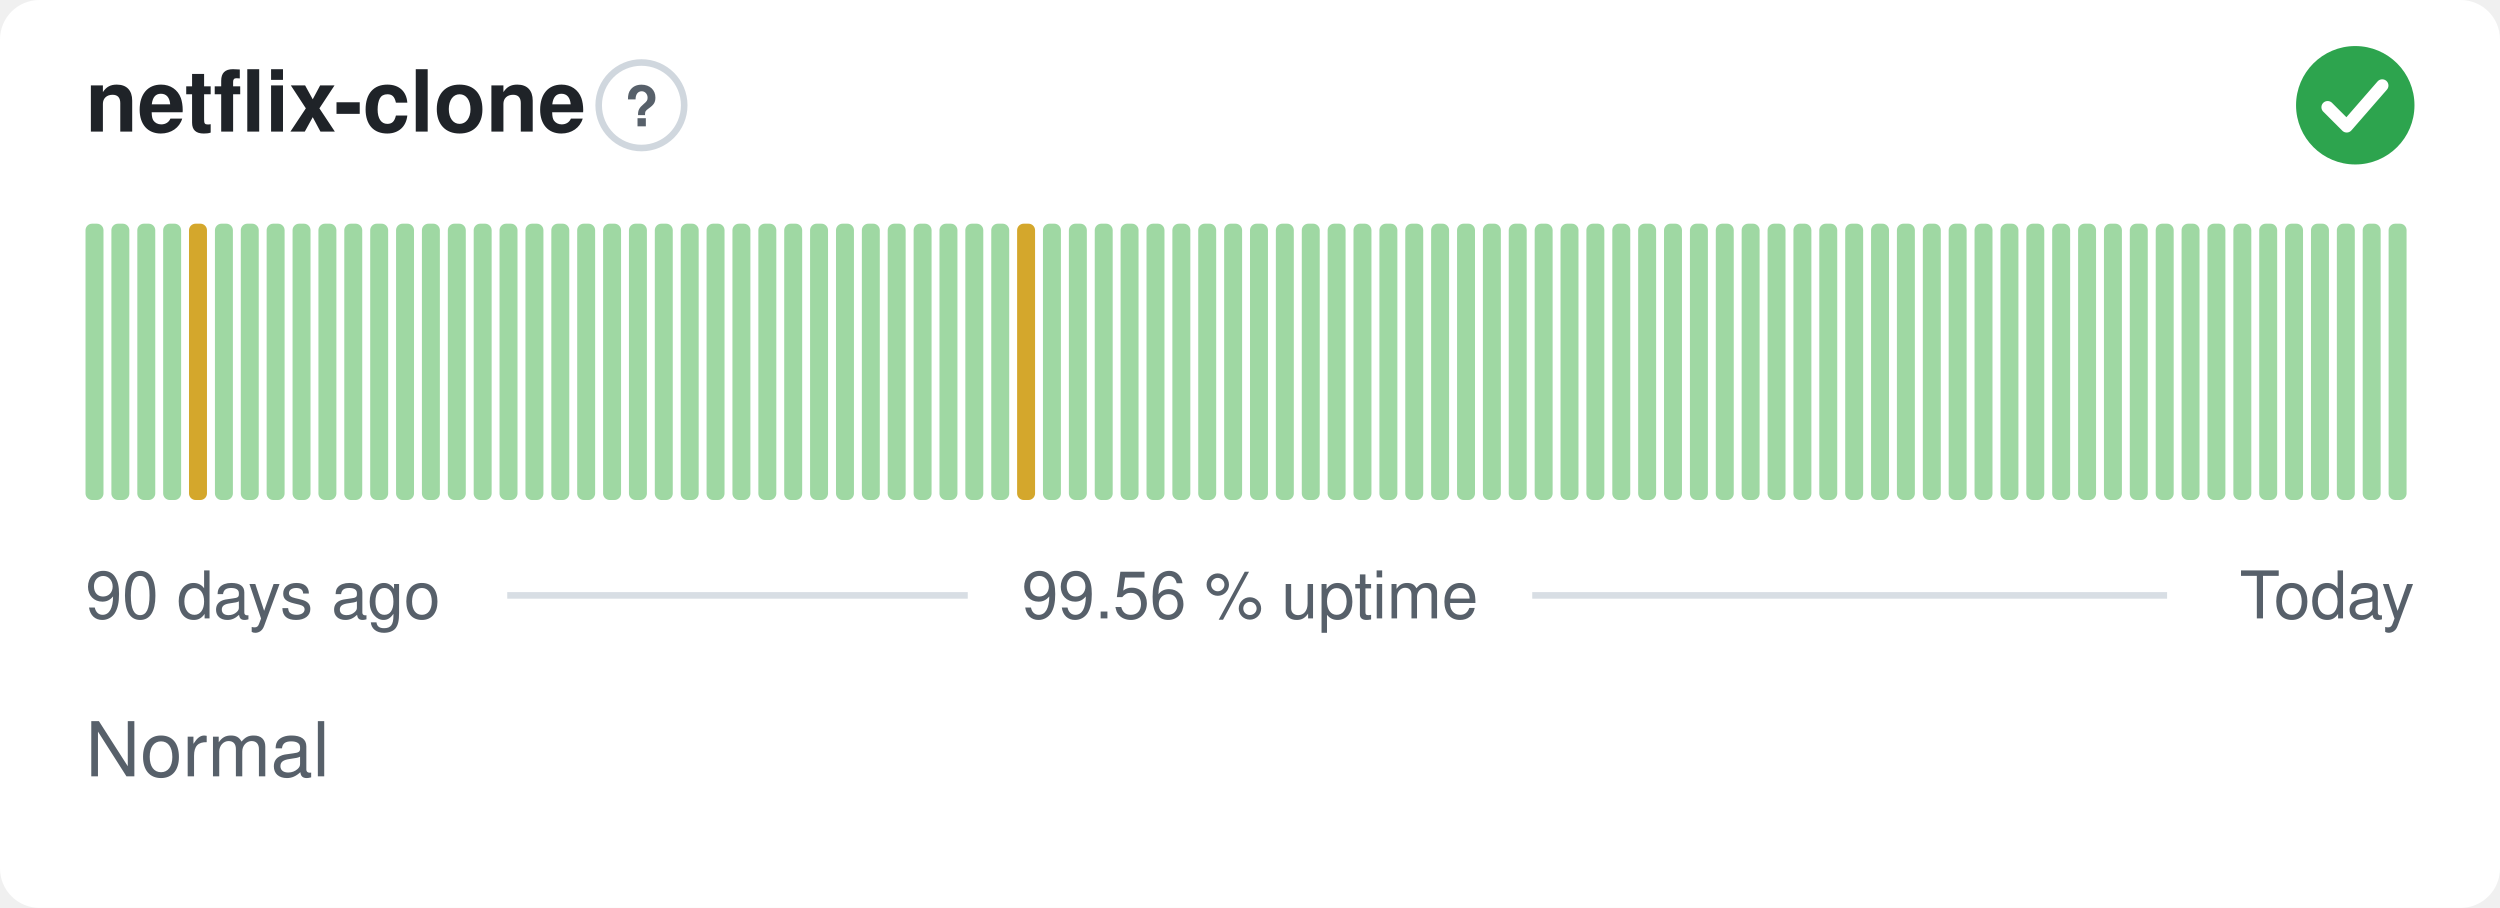
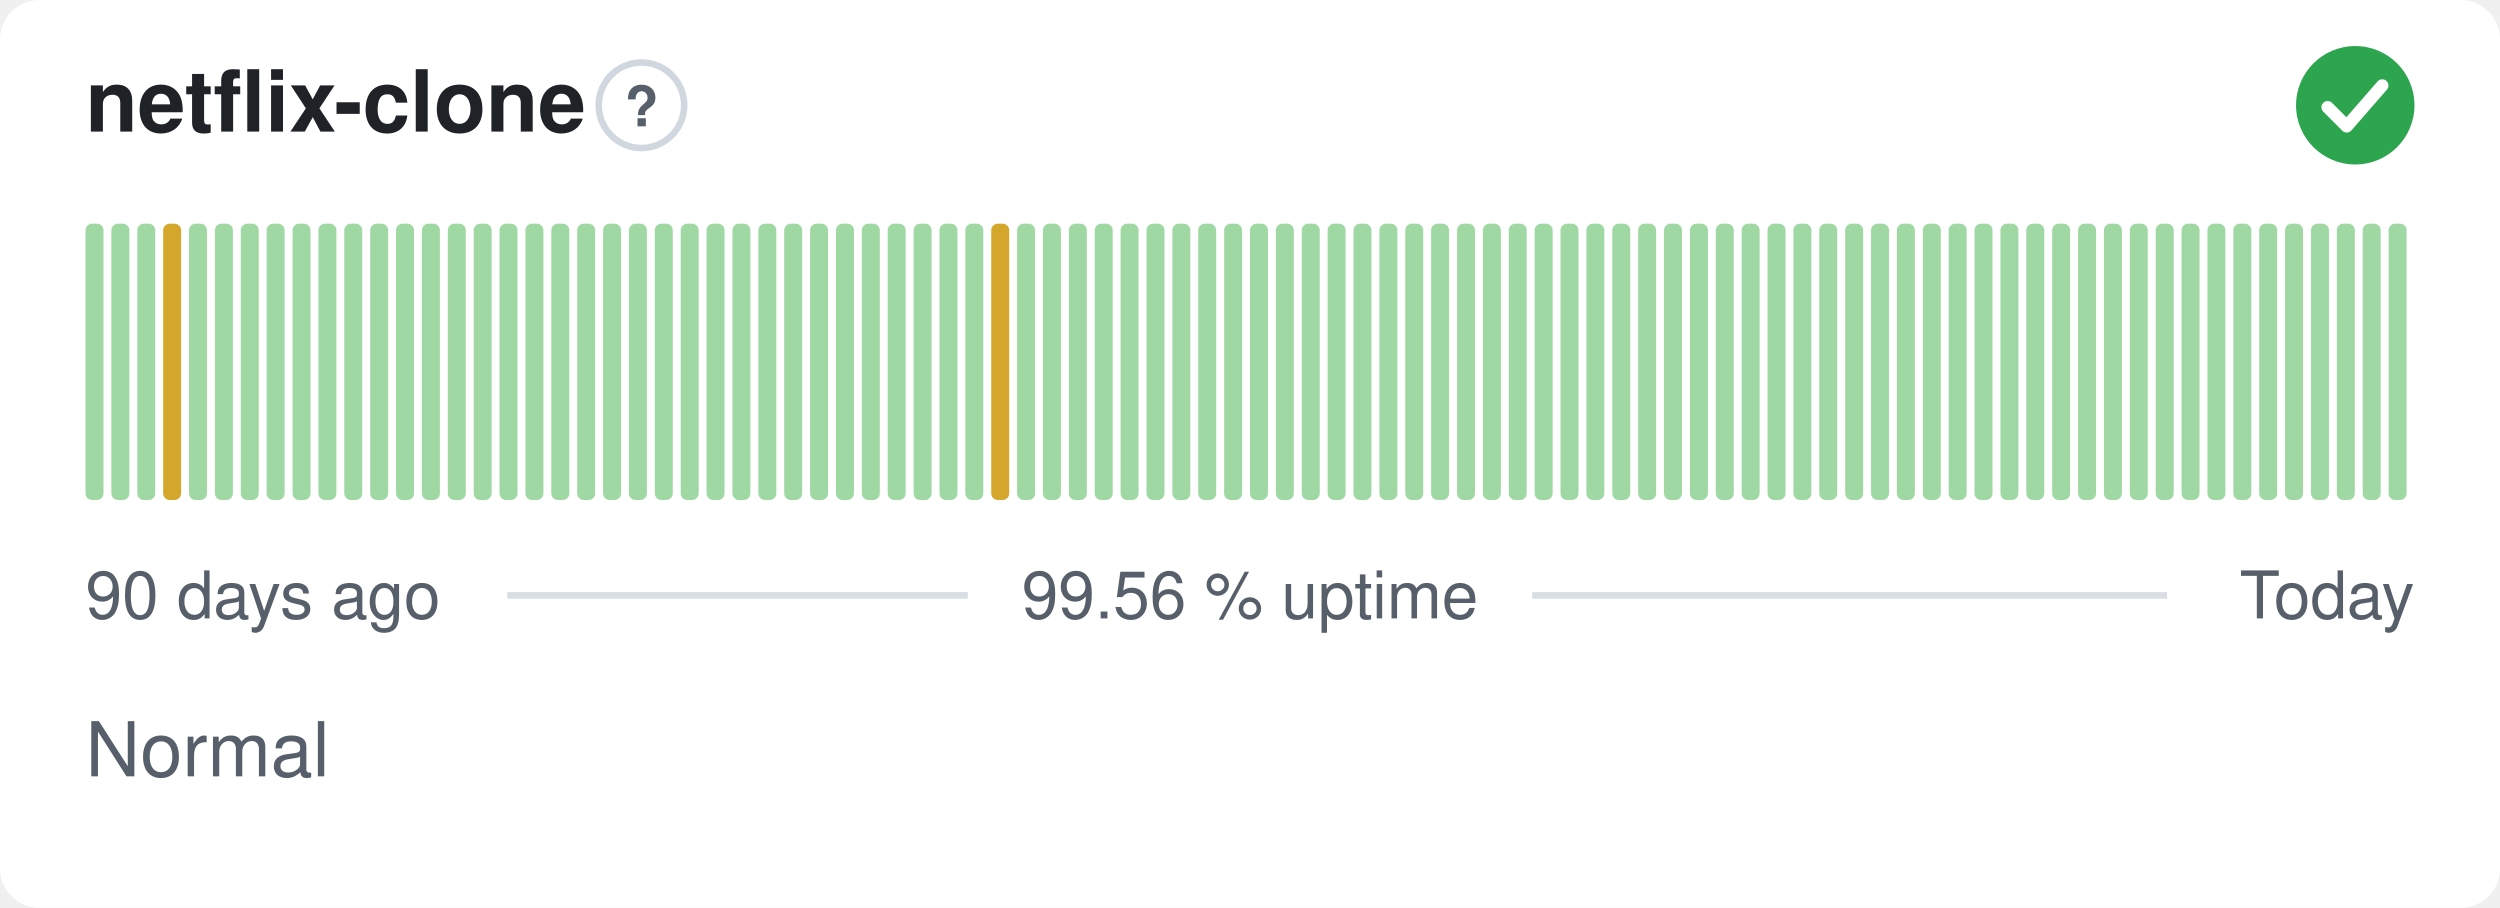
<svg xmlns="http://www.w3.org/2000/svg" width="380" height="138" viewBox="0 0 380 138" role="img" aria-label="netflix-clone: Normal, 99.56 % uptime over the last 90 days" font-family="-apple-system,BlinkMacSystemFont,'Segoe UI',Helvetica,Arial,sans-serif">
  <style>
    @media (prefers-color-scheme: dark) {
      .bg { fill: #0d1117 }
      .title { fill: #e6edf3 }
      .muted { fill: #8b949e }
      .hint { stroke: #30363d }
      .rule { stroke: #30363d }
      .nodata { fill: #21262d }
    }
  </style>
  <rect class="bg" width="380" height="138" rx="6" fill="#ffffff" />
  <text class="title" x="13" y="20" font-size="13" font-weight="600" fill="#1f2328">netflix-clone</text>
  <circle class="hint" cx="97.5" cy="16" r="6.5" fill="none" stroke="#d0d7de" stroke-width="1" />
  <text class="muted" x="97.5" y="19.2" text-anchor="middle" font-size="8.5" font-weight="700" fill="#57606a">?</text>
  <circle cx="358" cy="16" r="9" fill="#2da44e" />
  <path d="M353.80 16.30l2.90 2.90 5.40 -6.20" fill="none" stroke="#fff" stroke-width="1.89" stroke-linecap="round" stroke-linejoin="round" />
  <rect x="13.00" y="34.00" width="2.73" height="42.00" rx="1" fill="#9fd8a3" />
  <rect x="16.93" y="34.00" width="2.73" height="42.00" rx="1" fill="#9fd8a3" />
  <rect x="20.87" y="34.00" width="2.73" height="42.00" rx="1" fill="#9fd8a3" />
-   <rect x="24.80" y="34.00" width="2.73" height="42.00" rx="1" fill="#9fd8a3" />
-   <rect x="28.73" y="34.00" width="2.73" height="42.00" rx="1" fill="#d4a72c" />
+   <rect x="24.80" y="34.00" width="2.73" height="42.00" rx="1" fill="#d4a72c" />
+   <rect x="28.73" y="34.00" width="2.73" height="42.00" rx="1" fill="#9fd8a3" />
  <rect x="32.67" y="34.00" width="2.73" height="42.00" rx="1" fill="#9fd8a3" />
  <rect x="36.60" y="34.00" width="2.73" height="42.00" rx="1" fill="#9fd8a3" />
  <rect x="40.53" y="34.00" width="2.73" height="42.00" rx="1" fill="#9fd8a3" />
  <rect x="44.47" y="34.00" width="2.73" height="42.00" rx="1" fill="#9fd8a3" />
  <rect x="48.40" y="34.00" width="2.73" height="42.00" rx="1" fill="#9fd8a3" />
  <rect x="52.33" y="34.00" width="2.73" height="42.00" rx="1" fill="#9fd8a3" />
  <rect x="56.27" y="34.00" width="2.73" height="42.00" rx="1" fill="#9fd8a3" />
  <rect x="60.20" y="34.00" width="2.73" height="42.00" rx="1" fill="#9fd8a3" />
  <rect x="64.13" y="34.00" width="2.73" height="42.00" rx="1" fill="#9fd8a3" />
  <rect x="68.07" y="34.00" width="2.73" height="42.00" rx="1" fill="#9fd8a3" />
  <rect x="72.00" y="34.00" width="2.73" height="42.00" rx="1" fill="#9fd8a3" />
  <rect x="75.93" y="34.00" width="2.73" height="42.00" rx="1" fill="#9fd8a3" />
  <rect x="79.87" y="34.00" width="2.73" height="42.00" rx="1" fill="#9fd8a3" />
  <rect x="83.80" y="34.00" width="2.73" height="42.00" rx="1" fill="#9fd8a3" />
  <rect x="87.73" y="34.00" width="2.73" height="42.00" rx="1" fill="#9fd8a3" />
  <rect x="91.67" y="34.00" width="2.73" height="42.00" rx="1" fill="#9fd8a3" />
  <rect x="95.60" y="34.00" width="2.73" height="42.00" rx="1" fill="#9fd8a3" />
  <rect x="99.53" y="34.00" width="2.73" height="42.00" rx="1" fill="#9fd8a3" />
  <rect x="103.47" y="34.00" width="2.73" height="42.00" rx="1" fill="#9fd8a3" />
  <rect x="107.40" y="34.00" width="2.73" height="42.00" rx="1" fill="#9fd8a3" />
  <rect x="111.33" y="34.00" width="2.73" height="42.00" rx="1" fill="#9fd8a3" />
  <rect x="115.27" y="34.00" width="2.73" height="42.00" rx="1" fill="#9fd8a3" />
  <rect x="119.20" y="34.00" width="2.73" height="42.00" rx="1" fill="#9fd8a3" />
  <rect x="123.13" y="34.00" width="2.73" height="42.00" rx="1" fill="#9fd8a3" />
  <rect x="127.07" y="34.00" width="2.73" height="42.00" rx="1" fill="#9fd8a3" />
  <rect x="131.00" y="34.00" width="2.73" height="42.00" rx="1" fill="#9fd8a3" />
  <rect x="134.93" y="34.00" width="2.73" height="42.00" rx="1" fill="#9fd8a3" />
  <rect x="138.87" y="34.00" width="2.73" height="42.00" rx="1" fill="#9fd8a3" />
  <rect x="142.80" y="34.00" width="2.73" height="42.00" rx="1" fill="#9fd8a3" />
  <rect x="146.73" y="34.00" width="2.73" height="42.00" rx="1" fill="#9fd8a3" />
-   <rect x="150.67" y="34.00" width="2.73" height="42.00" rx="1" fill="#9fd8a3" />
-   <rect x="154.60" y="34.00" width="2.73" height="42.00" rx="1" fill="#d4a72c" />
+   <rect x="150.67" y="34.00" width="2.73" height="42.00" rx="1" fill="#d4a72c" />
+   <rect x="154.60" y="34.00" width="2.73" height="42.00" rx="1" fill="#9fd8a3" />
  <rect x="158.53" y="34.00" width="2.73" height="42.00" rx="1" fill="#9fd8a3" />
  <rect x="162.47" y="34.00" width="2.73" height="42.00" rx="1" fill="#9fd8a3" />
  <rect x="166.40" y="34.00" width="2.73" height="42.00" rx="1" fill="#9fd8a3" />
  <rect x="170.33" y="34.00" width="2.73" height="42.00" rx="1" fill="#9fd8a3" />
  <rect x="174.27" y="34.00" width="2.73" height="42.00" rx="1" fill="#9fd8a3" />
  <rect x="178.20" y="34.00" width="2.73" height="42.00" rx="1" fill="#9fd8a3" />
  <rect x="182.13" y="34.00" width="2.73" height="42.00" rx="1" fill="#9fd8a3" />
  <rect x="186.07" y="34.00" width="2.73" height="42.00" rx="1" fill="#9fd8a3" />
  <rect x="190.00" y="34.00" width="2.73" height="42.00" rx="1" fill="#9fd8a3" />
  <rect x="193.93" y="34.00" width="2.73" height="42.00" rx="1" fill="#9fd8a3" />
  <rect x="197.87" y="34.00" width="2.73" height="42.00" rx="1" fill="#9fd8a3" />
  <rect x="201.80" y="34.00" width="2.73" height="42.00" rx="1" fill="#9fd8a3" />
  <rect x="205.73" y="34.00" width="2.73" height="42.00" rx="1" fill="#9fd8a3" />
  <rect x="209.67" y="34.00" width="2.73" height="42.00" rx="1" fill="#9fd8a3" />
  <rect x="213.60" y="34.00" width="2.73" height="42.00" rx="1" fill="#9fd8a3" />
  <rect x="217.53" y="34.00" width="2.73" height="42.00" rx="1" fill="#9fd8a3" />
  <rect x="221.47" y="34.00" width="2.73" height="42.00" rx="1" fill="#9fd8a3" />
  <rect x="225.40" y="34.00" width="2.73" height="42.00" rx="1" fill="#9fd8a3" />
  <rect x="229.33" y="34.00" width="2.73" height="42.00" rx="1" fill="#9fd8a3" />
  <rect x="233.27" y="34.00" width="2.73" height="42.00" rx="1" fill="#9fd8a3" />
  <rect x="237.20" y="34.00" width="2.73" height="42.00" rx="1" fill="#9fd8a3" />
  <rect x="241.13" y="34.00" width="2.73" height="42.00" rx="1" fill="#9fd8a3" />
  <rect x="245.07" y="34.00" width="2.73" height="42.00" rx="1" fill="#9fd8a3" />
  <rect x="249.00" y="34.00" width="2.73" height="42.00" rx="1" fill="#9fd8a3" />
  <rect x="252.93" y="34.00" width="2.73" height="42.00" rx="1" fill="#9fd8a3" />
  <rect x="256.87" y="34.00" width="2.73" height="42.00" rx="1" fill="#9fd8a3" />
  <rect x="260.80" y="34.00" width="2.73" height="42.00" rx="1" fill="#9fd8a3" />
  <rect x="264.73" y="34.00" width="2.73" height="42.00" rx="1" fill="#9fd8a3" />
  <rect x="268.67" y="34.00" width="2.73" height="42.00" rx="1" fill="#9fd8a3" />
  <rect x="272.60" y="34.00" width="2.73" height="42.00" rx="1" fill="#9fd8a3" />
  <rect x="276.53" y="34.00" width="2.73" height="42.00" rx="1" fill="#9fd8a3" />
  <rect x="280.47" y="34.00" width="2.73" height="42.00" rx="1" fill="#9fd8a3" />
  <rect x="284.40" y="34.00" width="2.73" height="42.00" rx="1" fill="#9fd8a3" />
  <rect x="288.33" y="34.00" width="2.73" height="42.00" rx="1" fill="#9fd8a3" />
  <rect x="292.27" y="34.00" width="2.73" height="42.00" rx="1" fill="#9fd8a3" />
  <rect x="296.20" y="34.00" width="2.73" height="42.00" rx="1" fill="#9fd8a3" />
  <rect x="300.13" y="34.00" width="2.73" height="42.00" rx="1" fill="#9fd8a3" />
  <rect x="304.07" y="34.00" width="2.73" height="42.00" rx="1" fill="#9fd8a3" />
  <rect x="308.00" y="34.00" width="2.73" height="42.00" rx="1" fill="#9fd8a3" />
  <rect x="311.93" y="34.00" width="2.73" height="42.00" rx="1" fill="#9fd8a3" />
  <rect x="315.87" y="34.00" width="2.73" height="42.00" rx="1" fill="#9fd8a3" />
  <rect x="319.80" y="34.00" width="2.73" height="42.00" rx="1" fill="#9fd8a3" />
  <rect x="323.73" y="34.00" width="2.73" height="42.00" rx="1" fill="#9fd8a3" />
  <rect x="327.67" y="34.00" width="2.73" height="42.00" rx="1" fill="#9fd8a3" />
  <rect x="331.60" y="34.00" width="2.73" height="42.00" rx="1" fill="#9fd8a3" />
  <rect x="335.53" y="34.00" width="2.73" height="42.00" rx="1" fill="#9fd8a3" />
  <rect x="339.47" y="34.00" width="2.73" height="42.00" rx="1" fill="#9fd8a3" />
  <rect x="343.40" y="34.00" width="2.73" height="42.00" rx="1" fill="#9fd8a3" />
  <rect x="347.33" y="34.00" width="2.73" height="42.00" rx="1" fill="#9fd8a3" />
  <rect x="351.27" y="34.00" width="2.73" height="42.00" rx="1" fill="#9fd8a3" />
  <rect x="355.20" y="34.00" width="2.73" height="42.00" rx="1" fill="#9fd8a3" />
  <rect x="359.13" y="34.00" width="2.73" height="42.00" rx="1" fill="#9fd8a3" />
  <rect x="363.07" y="34.00" width="2.73" height="42.00" rx="1" fill="#9fd8a3" />
  <text class="muted" x="13" y="94" font-size="10" fill="#57606a">90 days ago</text>
  <text class="muted" x="190" y="94" text-anchor="middle" font-size="10" fill="#57606a">99.56 % uptime</text>
  <text class="muted" x="367" y="94" text-anchor="end" font-size="10" fill="#57606a">Today</text>
  <line class="rule" x1="77.1" y1="90.5" x2="147.1" y2="90.5" stroke="#d8dee4" stroke-width="1" />
  <line class="rule" x1="232.9" y1="90.5" x2="329.4" y2="90.5" stroke="#d8dee4" stroke-width="1" />
  <text class="muted" x="13" y="118" font-size="11.5" fill="#57606a">Normal</text>
</svg>
